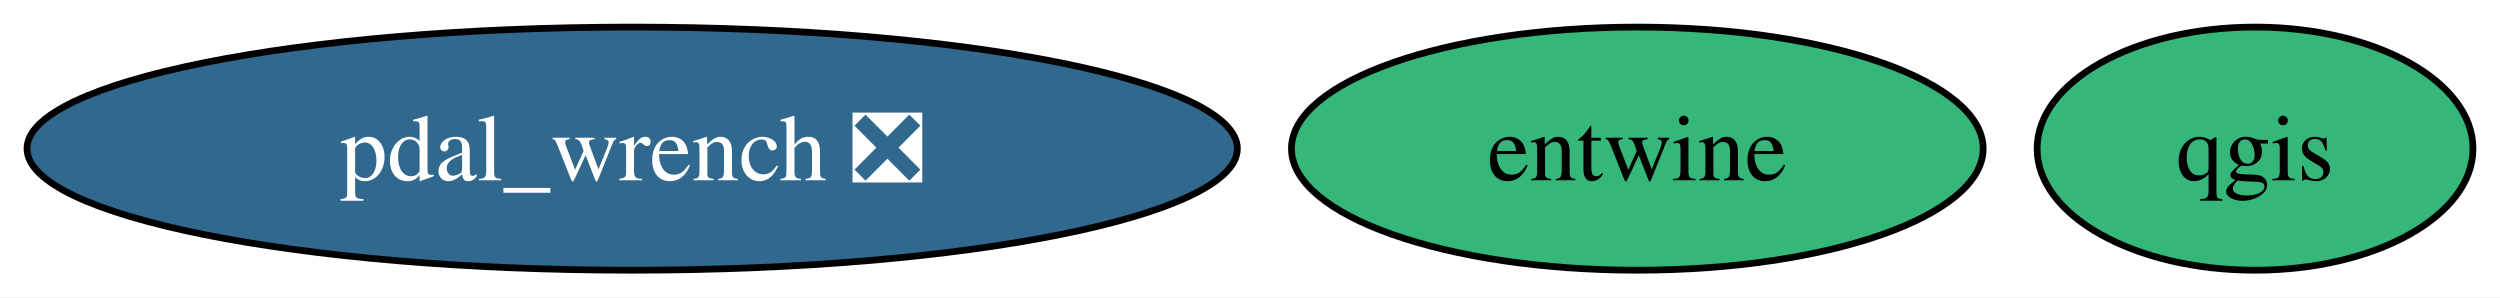
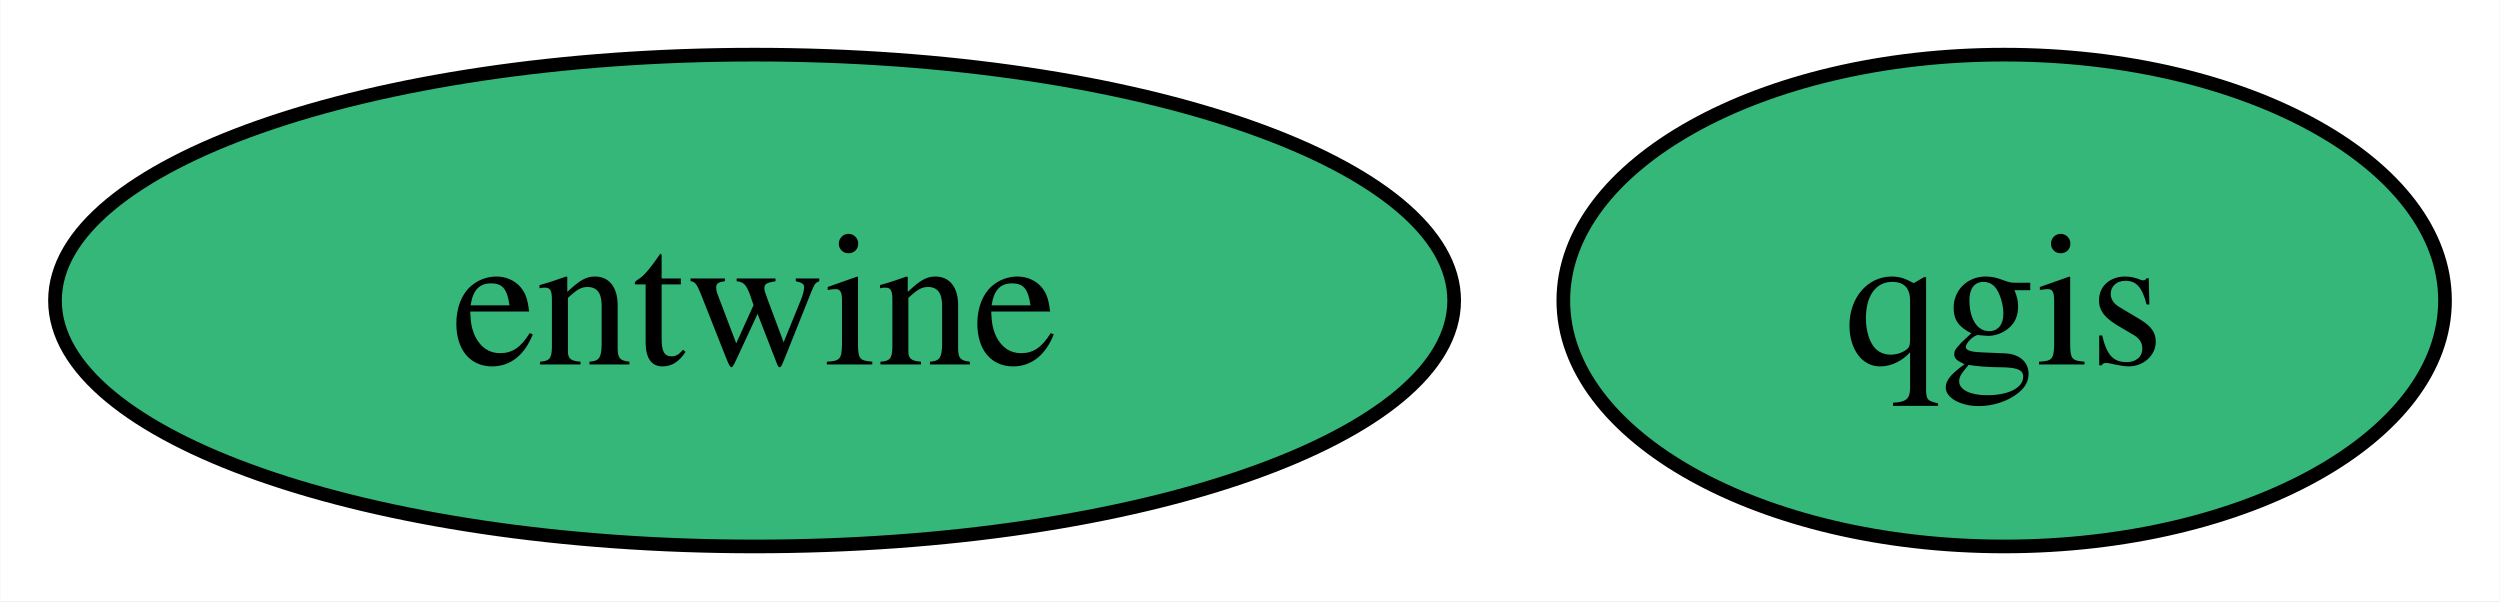
- <svg xmlns="http://www.w3.org/2000/svg" xmlns:xlink="http://www.w3.org/1999/xlink" width="370pt" height="44pt" viewBox="0.00 0.00 370.18 44.00">
+ <svg xmlns="http://www.w3.org/2000/svg" xmlns:xlink="http://www.w3.org/1999/xlink" width="183pt" height="44pt" viewBox="0.00 0.00 182.95 44.00">
  <g id="graph0" class="graph" transform="scale(1 1) rotate(0) translate(4 40)">
-     <polygon fill="white" stroke="none" points="-4,4 -4,-40 366.18,-40 366.18,4 -4,4" />
+     <polygon fill="white" stroke="none" points="-4,4 -4,-40 178.95,-40 178.95,4 -4,4" />
    <g id="node1" class="node">
      <g id="a_node1">
        <a xlink:href="https://github.com/conda-forge/qgis-feedstock" xlink:title="qgis">
-           <ellipse fill="#35b779" stroke="black" cx="329.91" cy="-18" rx="32.27" ry="18" />
-           <text text-anchor="middle" x="329.91" y="-13.32" font-family="Times,serif" font-size="14.00">qgis</text>
+           <ellipse fill="#35b779" stroke="black" cx="142.68" cy="-18" rx="32.27" ry="18" />
+           <text text-anchor="middle" x="142.68" y="-13.32" font-family="Times,serif" font-size="14.00">qgis</text>
        </a>
      </g>
    </g>
    <g id="node2" class="node">
      <g id="a_node2">
        <a xlink:href="https://github.com/conda-forge/entwine-feedstock" xlink:title="entwine">
-           <ellipse fill="#35b779" stroke="black" cx="238.44" cy="-18" rx="51.21" ry="18" />
-           <text text-anchor="middle" x="238.44" y="-13.32" font-family="Times,serif" font-size="14.00">entwine</text>
-         </a>
-       </g>
-     </g>
-     <g id="node3" class="node">
-       <g id="a_node3">
-         <a xlink:href="https://github.com/conda-forge/pdal_wrench-feedstock/pull/9" xlink:title="pdal_wrench ❎">
-           <ellipse fill="#31688e" stroke="black" cx="89.61" cy="-18" rx="89.61" ry="18" />
-           <text text-anchor="middle" x="89.61" y="-13.32" font-family="Times,serif" font-size="14.00" fill="white">pdal_wrench ❎</text>
+           <ellipse fill="#35b779" stroke="black" cx="51.21" cy="-18" rx="51.21" ry="18" />
+           <text text-anchor="middle" x="51.21" y="-13.32" font-family="Times,serif" font-size="14.00">entwine</text>
        </a>
      </g>
    </g>
  </g>
</svg>
